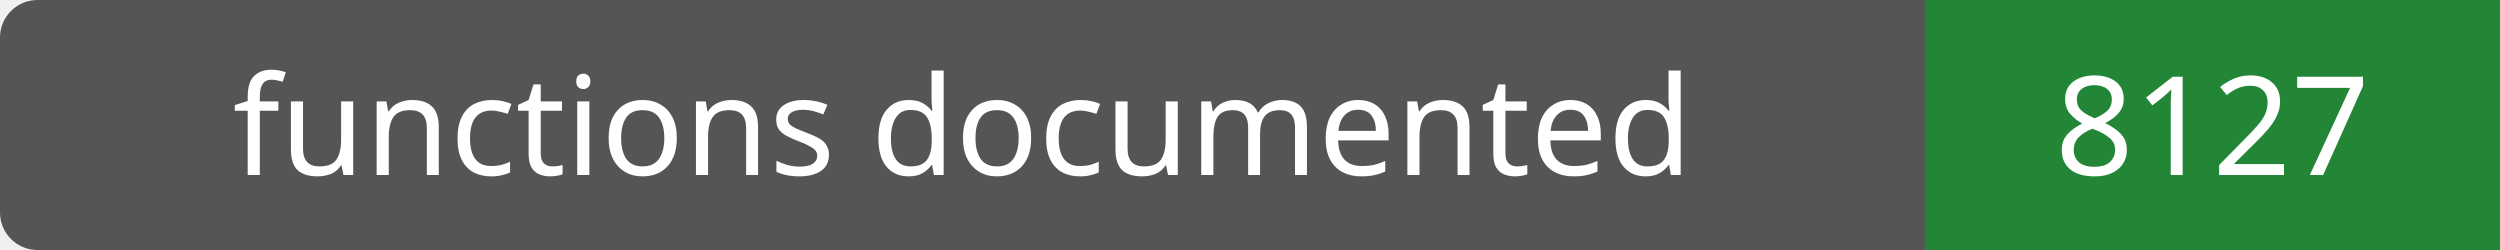
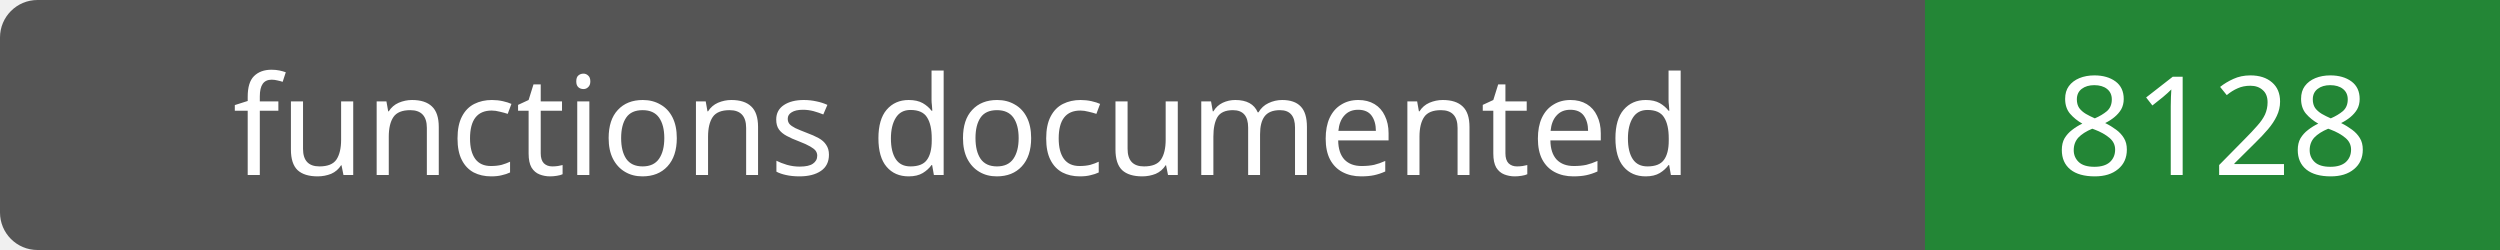
- <svg xmlns="http://www.w3.org/2000/svg" width="200" height="20" role="img" aria-label="functions documented: 8127">
+ <svg xmlns="http://www.w3.org/2000/svg" width="200" height="20" role="img" aria-label="functions documented: 8128">
  <rect width="200" height="20" rx="3" fill="#555" />
  <path fill="#238636" d="M154 0h46v20H154z" />
  <g fill="#fff" text-anchor="middle" font-family="Verdana,sans-serif" font-size="11">
    <text x="77.0" y="14">functions documented</text>
-     <text x="177.0" y="14">8127</text>
+     <text x="177.0" y="14">8128</text>
  </g>
</svg>
